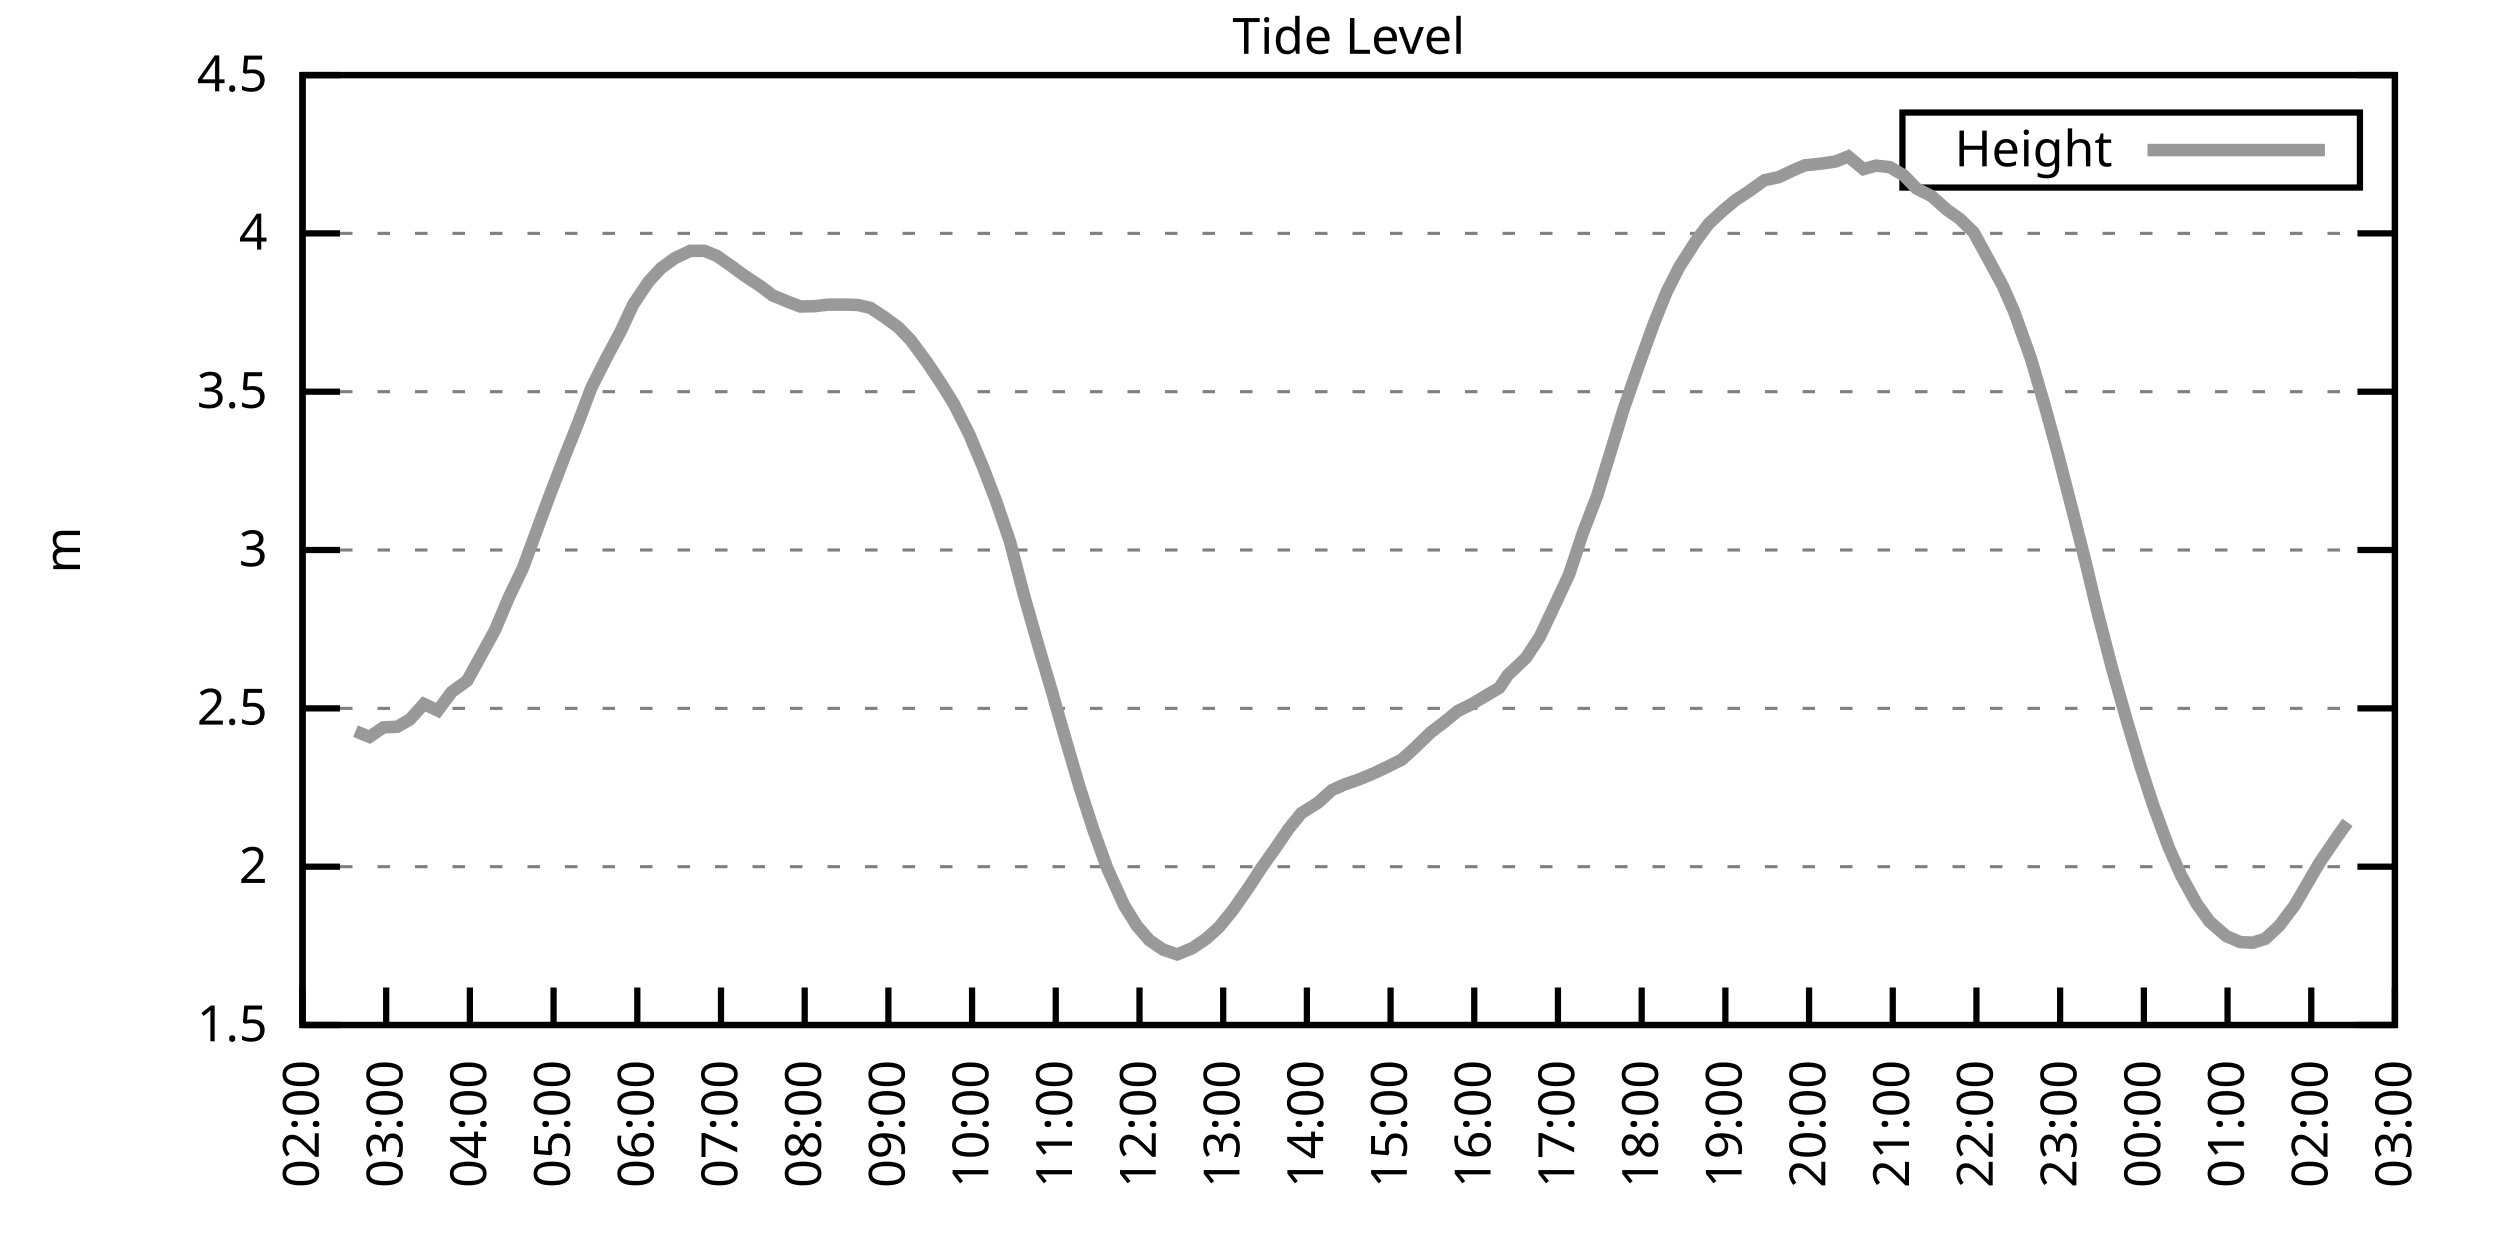
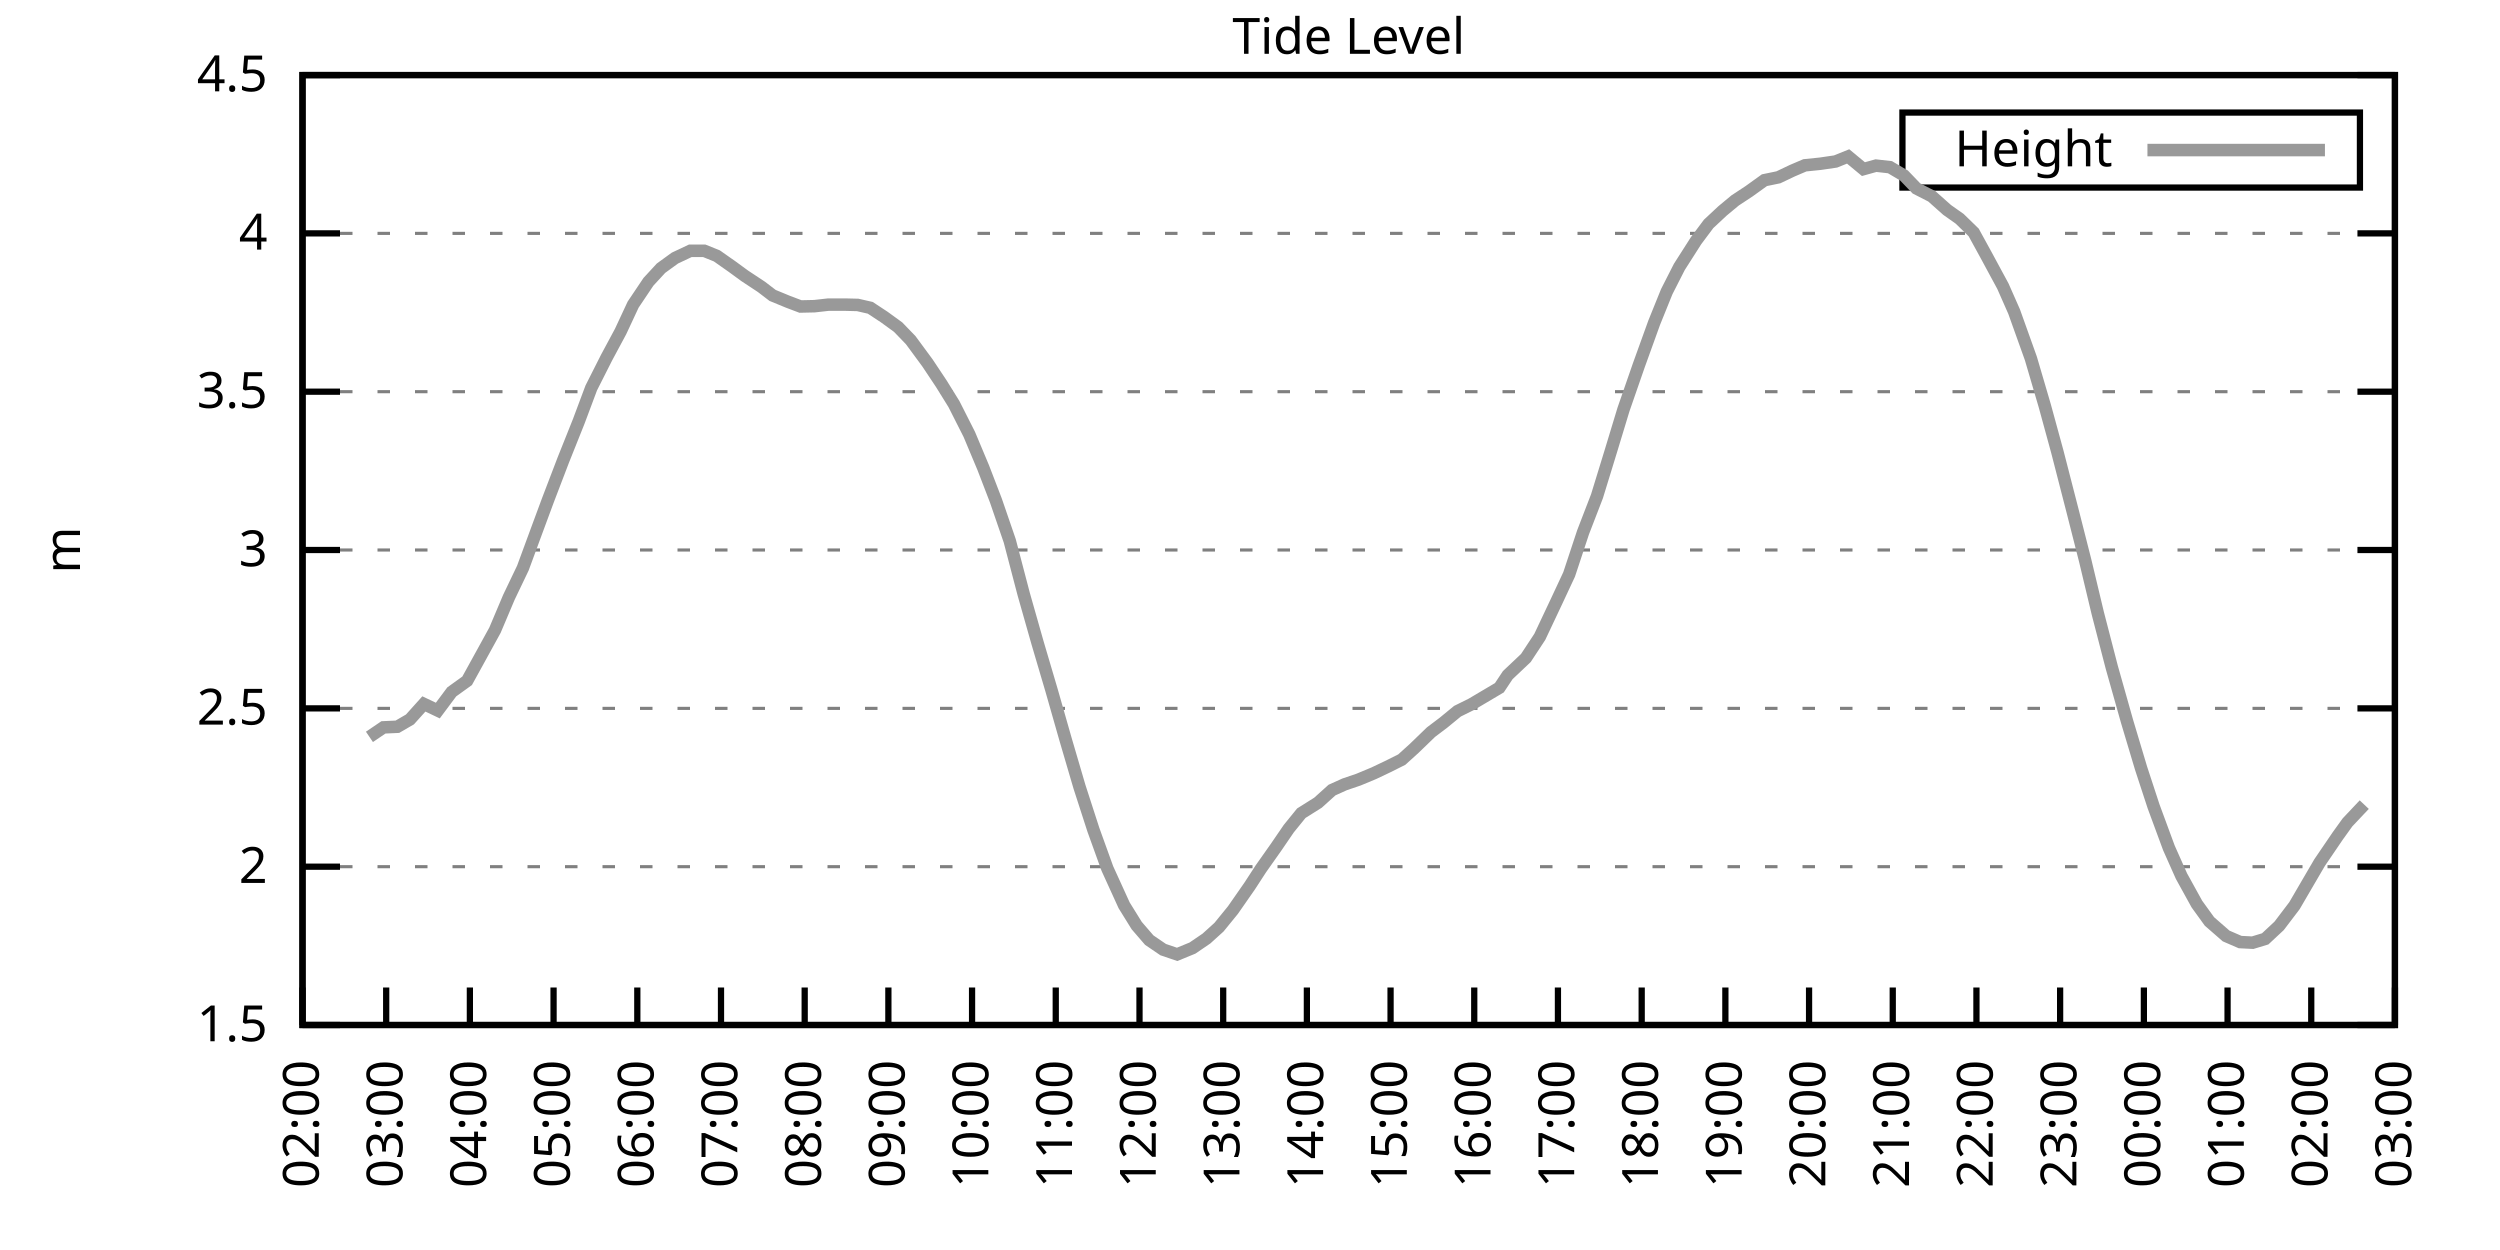
<svg xmlns="http://www.w3.org/2000/svg" xmlns:xlink="http://www.w3.org/1999/xlink" width="400" height="200" viewBox="0 0 400 200">
  <g id="gnuplot_canvas">
    <rect x="0" y="0" width="400" height="200" fill="none" />
    <defs>
      <circle id="gpDot" r="0.5" stroke-width="0.5" stroke="currentColor" />
      <path id="gpPt0" stroke-width="0.333" stroke="currentColor" d="M-1,0 h2 M0,-1 v2" />
      <path id="gpPt1" stroke-width="0.333" stroke="currentColor" d="M-1,-1 L1,1 M1,-1 L-1,1" />
      <path id="gpPt2" stroke-width="0.333" stroke="currentColor" d="M-1,0 L1,0 M0,-1 L0,1 M-1,-1 L1,1 M-1,1 L1,-1" />
      <rect id="gpPt3" stroke-width="0.333" stroke="currentColor" x="-1" y="-1" width="2" height="2" />
      <rect id="gpPt4" stroke-width="0.333" stroke="currentColor" fill="currentColor" x="-1" y="-1" width="2" height="2" />
      <circle id="gpPt5" stroke-width="0.333" stroke="currentColor" cx="0" cy="0" r="1" />
      <use xlink:href="#gpPt5" id="gpPt6" fill="currentColor" stroke="none" />
      <path id="gpPt7" stroke-width="0.333" stroke="currentColor" d="M0,-1.33 L-1.33,0.67 L1.33,0.67 z" />
      <use xlink:href="#gpPt7" id="gpPt8" fill="currentColor" stroke="none" />
      <use xlink:href="#gpPt7" id="gpPt9" stroke="currentColor" transform="rotate(180)" />
      <use xlink:href="#gpPt9" id="gpPt10" fill="currentColor" stroke="none" />
      <use xlink:href="#gpPt3" id="gpPt11" stroke="currentColor" transform="rotate(45)" />
      <use xlink:href="#gpPt11" id="gpPt12" fill="currentColor" stroke="none" />
      <path id="gpPt13" stroke-width="0.333" stroke="currentColor" d="M0,1.330 L1.265,0.411 L0.782,-1.067 L-0.782,-1.076 L-1.265,0.411 z" />
      <use xlink:href="#gpPt13" id="gpPt14" fill="currentColor" stroke="none" />
      <filter id="textbox" filterUnits="objectBoundingBox" x="0" y="0" height="1" width="1">
        <feFlood flood-color="white" flood-opacity="1" result="bgnd" />
        <feComposite in="SourceGraphic" in2="bgnd" operator="atop" />
      </filter>
      <filter id="greybox" filterUnits="objectBoundingBox" x="0" y="0" height="1" width="1">
        <feFlood flood-color="lightgrey" flood-opacity="1" result="grey" />
        <feComposite in="SourceGraphic" in2="grey" operator="atop" />
      </filter>
    </defs>
    <g fill="none" color="white" stroke="currentColor" stroke-width="1.00" stroke-linecap="butt" stroke-linejoin="miter">
</g>
    <g fill="none" color="black" stroke="currentColor" stroke-width="1.00" stroke-linecap="butt" stroke-linejoin="miter">
      <g stroke="none" shape-rendering="crispEdges">
        <polygon fill="rgb(255, 255, 255)" points="48.40,164.00 383.18,164.00 383.18,12.02 48.40,12.02 " />
      </g>
    </g>
    <g fill="none" color="black" stroke="currentColor" stroke-width="1.00" stroke-linecap="butt" stroke-linejoin="miter">
</g>
    <g fill="none" color="black" stroke="black" stroke-width="0.50" stroke-linecap="butt" stroke-linejoin="miter">
</g>
    <g fill="none" color="gray" stroke="currentColor" stroke-width="0.50" stroke-linecap="butt" stroke-linejoin="miter">
      <path stroke="gray" stroke-dasharray="2,4" class="gridline" d="M48.40,164.00 L383.19,164.00  " />
    </g>
    <g fill="none" color="gray" stroke="gray" stroke-width="1.00" stroke-linecap="butt" stroke-linejoin="miter">
</g>
    <g fill="none" color="black" stroke="currentColor" stroke-width="1.00" stroke-linecap="butt" stroke-linejoin="miter">
      <path stroke="black" d="M48.40,164.00 L54.40,164.00 M383.19,164.00 L377.19,164.00  " />
      <g transform="translate(42.80,166.60)" stroke="none" fill="black" font-family="Sans" font-size="8.00" text-anchor="end">
        <text>
          <tspan font-family="Sans"> 1.5</tspan>
        </text>
      </g>
    </g>
    <g fill="none" color="black" stroke="currentColor" stroke-width="1.00" stroke-linecap="butt" stroke-linejoin="miter">
</g>
    <g fill="none" color="black" stroke="black" stroke-width="0.50" stroke-linecap="butt" stroke-linejoin="miter">
</g>
    <g fill="none" color="gray" stroke="currentColor" stroke-width="0.50" stroke-linecap="butt" stroke-linejoin="miter">
      <path stroke="gray" stroke-dasharray="2,4" class="gridline" d="M48.40,138.67 L383.19,138.67  " />
    </g>
    <g fill="none" color="gray" stroke="gray" stroke-width="1.00" stroke-linecap="butt" stroke-linejoin="miter">
</g>
    <g fill="none" color="black" stroke="currentColor" stroke-width="1.00" stroke-linecap="butt" stroke-linejoin="miter">
      <path stroke="black" d="M48.40,138.67 L54.40,138.67 M383.19,138.67 L377.19,138.67  " />
      <g transform="translate(42.80,141.27)" stroke="none" fill="black" font-family="Sans" font-size="8.00" text-anchor="end">
        <text>
          <tspan font-family="Sans"> 2</tspan>
        </text>
      </g>
    </g>
    <g fill="none" color="black" stroke="currentColor" stroke-width="1.00" stroke-linecap="butt" stroke-linejoin="miter">
</g>
    <g fill="none" color="black" stroke="black" stroke-width="0.50" stroke-linecap="butt" stroke-linejoin="miter">
</g>
    <g fill="none" color="gray" stroke="currentColor" stroke-width="0.50" stroke-linecap="butt" stroke-linejoin="miter">
      <path stroke="gray" stroke-dasharray="2,4" class="gridline" d="M48.40,113.34 L383.19,113.34  " />
    </g>
    <g fill="none" color="gray" stroke="gray" stroke-width="1.00" stroke-linecap="butt" stroke-linejoin="miter">
</g>
    <g fill="none" color="black" stroke="currentColor" stroke-width="1.00" stroke-linecap="butt" stroke-linejoin="miter">
      <path stroke="black" d="M48.40,113.34 L54.40,113.34 M383.19,113.34 L377.19,113.34  " />
      <g transform="translate(42.80,115.94)" stroke="none" fill="black" font-family="Sans" font-size="8.00" text-anchor="end">
        <text>
          <tspan font-family="Sans"> 2.5</tspan>
        </text>
      </g>
    </g>
    <g fill="none" color="black" stroke="currentColor" stroke-width="1.00" stroke-linecap="butt" stroke-linejoin="miter">
</g>
    <g fill="none" color="black" stroke="black" stroke-width="0.50" stroke-linecap="butt" stroke-linejoin="miter">
</g>
    <g fill="none" color="gray" stroke="currentColor" stroke-width="0.50" stroke-linecap="butt" stroke-linejoin="miter">
      <path stroke="gray" stroke-dasharray="2,4" class="gridline" d="M48.40,88.00 L383.19,88.00  " />
    </g>
    <g fill="none" color="gray" stroke="gray" stroke-width="1.00" stroke-linecap="butt" stroke-linejoin="miter">
</g>
    <g fill="none" color="black" stroke="currentColor" stroke-width="1.00" stroke-linecap="butt" stroke-linejoin="miter">
      <path stroke="black" d="M48.40,88.00 L54.40,88.00 M383.19,88.00 L377.19,88.00  " />
      <g transform="translate(42.80,90.60)" stroke="none" fill="black" font-family="Sans" font-size="8.00" text-anchor="end">
        <text>
          <tspan font-family="Sans"> 3</tspan>
        </text>
      </g>
    </g>
    <g fill="none" color="black" stroke="currentColor" stroke-width="1.00" stroke-linecap="butt" stroke-linejoin="miter">
</g>
    <g fill="none" color="black" stroke="black" stroke-width="0.50" stroke-linecap="butt" stroke-linejoin="miter">
</g>
    <g fill="none" color="gray" stroke="currentColor" stroke-width="0.50" stroke-linecap="butt" stroke-linejoin="miter">
      <path stroke="gray" stroke-dasharray="2,4" class="gridline" d="M48.40,62.67 L383.19,62.67  " />
    </g>
    <g fill="none" color="gray" stroke="gray" stroke-width="1.00" stroke-linecap="butt" stroke-linejoin="miter">
</g>
    <g fill="none" color="black" stroke="currentColor" stroke-width="1.00" stroke-linecap="butt" stroke-linejoin="miter">
      <path stroke="black" d="M48.40,62.67 L54.40,62.67 M383.19,62.67 L377.19,62.67  " />
      <g transform="translate(42.80,65.27)" stroke="none" fill="black" font-family="Sans" font-size="8.00" text-anchor="end">
        <text>
          <tspan font-family="Sans"> 3.5</tspan>
        </text>
      </g>
    </g>
    <g fill="none" color="black" stroke="currentColor" stroke-width="1.00" stroke-linecap="butt" stroke-linejoin="miter">
</g>
    <g fill="none" color="black" stroke="black" stroke-width="0.50" stroke-linecap="butt" stroke-linejoin="miter">
</g>
    <g fill="none" color="gray" stroke="currentColor" stroke-width="0.50" stroke-linecap="butt" stroke-linejoin="miter">
      <path stroke="gray" stroke-dasharray="2,4" class="gridline" d="M48.40,37.34 L383.19,37.34  " />
    </g>
    <g fill="none" color="gray" stroke="gray" stroke-width="1.00" stroke-linecap="butt" stroke-linejoin="miter">
</g>
    <g fill="none" color="black" stroke="currentColor" stroke-width="1.00" stroke-linecap="butt" stroke-linejoin="miter">
      <path stroke="black" d="M48.40,37.34 L54.40,37.34 M383.19,37.34 L377.19,37.34  " />
      <g transform="translate(42.80,39.94)" stroke="none" fill="black" font-family="Sans" font-size="8.00" text-anchor="end">
        <text>
          <tspan font-family="Sans"> 4</tspan>
        </text>
      </g>
    </g>
    <g fill="none" color="black" stroke="currentColor" stroke-width="1.00" stroke-linecap="butt" stroke-linejoin="miter">
</g>
    <g fill="none" color="black" stroke="black" stroke-width="0.50" stroke-linecap="butt" stroke-linejoin="miter">
</g>
    <g fill="none" color="gray" stroke="currentColor" stroke-width="0.50" stroke-linecap="butt" stroke-linejoin="miter">
      <path stroke="gray" stroke-dasharray="2,4" class="gridline" d="M48.40,12.01 L383.19,12.01  " />
    </g>
    <g fill="none" color="gray" stroke="gray" stroke-width="1.00" stroke-linecap="butt" stroke-linejoin="miter">
</g>
    <g fill="none" color="black" stroke="currentColor" stroke-width="1.00" stroke-linecap="butt" stroke-linejoin="miter">
      <path stroke="black" d="M48.40,12.01 L54.40,12.01 M383.19,12.01 L377.19,12.01  " />
      <g transform="translate(42.80,14.61)" stroke="none" fill="black" font-family="Sans" font-size="8.00" text-anchor="end">
        <text>
          <tspan font-family="Sans"> 4.5</tspan>
        </text>
      </g>
    </g>
    <g fill="none" color="black" stroke="currentColor" stroke-width="1.00" stroke-linecap="butt" stroke-linejoin="miter">
      <path stroke="black" d="M48.40,164.00 L48.40,158.00  " />
      <g transform="translate(51.00,169.60) rotate(270.00)" stroke="none" fill="black" font-family="Sans" font-size="8.00" text-anchor="end">
        <text>
          <tspan font-family="Sans">02:00</tspan>
        </text>
      </g>
    </g>
    <g fill="none" color="black" stroke="currentColor" stroke-width="1.00" stroke-linecap="butt" stroke-linejoin="miter">
      <path stroke="black" d="M61.79,164.00 L61.79,158.00  " />
      <g transform="translate(64.39,169.60) rotate(270.00)" stroke="none" fill="black" font-family="Sans" font-size="8.00" text-anchor="end">
        <text>
          <tspan font-family="Sans">03:00</tspan>
        </text>
      </g>
    </g>
    <g fill="none" color="black" stroke="currentColor" stroke-width="1.00" stroke-linecap="butt" stroke-linejoin="miter">
      <path stroke="black" d="M75.18,164.00 L75.18,158.00  " />
      <g transform="translate(77.78,169.60) rotate(270.00)" stroke="none" fill="black" font-family="Sans" font-size="8.00" text-anchor="end">
        <text>
          <tspan font-family="Sans">04:00</tspan>
        </text>
      </g>
    </g>
    <g fill="none" color="black" stroke="currentColor" stroke-width="1.00" stroke-linecap="butt" stroke-linejoin="miter">
      <path stroke="black" d="M88.57,164.00 L88.57,158.00  " />
      <g transform="translate(91.17,169.60) rotate(270.00)" stroke="none" fill="black" font-family="Sans" font-size="8.00" text-anchor="end">
        <text>
          <tspan font-family="Sans">05:00</tspan>
        </text>
      </g>
    </g>
    <g fill="none" color="black" stroke="currentColor" stroke-width="1.00" stroke-linecap="butt" stroke-linejoin="miter">
      <path stroke="black" d="M101.97,164.00 L101.97,158.00  " />
      <g transform="translate(104.57,169.60) rotate(270.00)" stroke="none" fill="black" font-family="Sans" font-size="8.00" text-anchor="end">
        <text>
          <tspan font-family="Sans">06:00</tspan>
        </text>
      </g>
    </g>
    <g fill="none" color="black" stroke="currentColor" stroke-width="1.00" stroke-linecap="butt" stroke-linejoin="miter">
      <path stroke="black" d="M115.36,164.00 L115.36,158.00  " />
      <g transform="translate(117.96,169.60) rotate(270.00)" stroke="none" fill="black" font-family="Sans" font-size="8.00" text-anchor="end">
        <text>
          <tspan font-family="Sans">07:00</tspan>
        </text>
      </g>
    </g>
    <g fill="none" color="black" stroke="currentColor" stroke-width="1.00" stroke-linecap="butt" stroke-linejoin="miter">
      <path stroke="black" d="M128.75,164.00 L128.75,158.00  " />
      <g transform="translate(131.35,169.60) rotate(270.00)" stroke="none" fill="black" font-family="Sans" font-size="8.00" text-anchor="end">
        <text>
          <tspan font-family="Sans">08:00</tspan>
        </text>
      </g>
    </g>
    <g fill="none" color="black" stroke="currentColor" stroke-width="1.00" stroke-linecap="butt" stroke-linejoin="miter">
      <path stroke="black" d="M142.14,164.00 L142.14,158.00  " />
      <g transform="translate(144.74,169.60) rotate(270.00)" stroke="none" fill="black" font-family="Sans" font-size="8.00" text-anchor="end">
        <text>
          <tspan font-family="Sans">09:00</tspan>
        </text>
      </g>
    </g>
    <g fill="none" color="black" stroke="currentColor" stroke-width="1.00" stroke-linecap="butt" stroke-linejoin="miter">
      <path stroke="black" d="M155.53,164.00 L155.53,158.00  " />
      <g transform="translate(158.13,169.60) rotate(270.00)" stroke="none" fill="black" font-family="Sans" font-size="8.00" text-anchor="end">
        <text>
          <tspan font-family="Sans">10:00</tspan>
        </text>
      </g>
    </g>
    <g fill="none" color="black" stroke="currentColor" stroke-width="1.00" stroke-linecap="butt" stroke-linejoin="miter">
      <path stroke="black" d="M168.92,164.00 L168.92,158.00  " />
      <g transform="translate(171.52,169.60) rotate(270.00)" stroke="none" fill="black" font-family="Sans" font-size="8.00" text-anchor="end">
        <text>
          <tspan font-family="Sans">11:00</tspan>
        </text>
      </g>
    </g>
    <g fill="none" color="black" stroke="currentColor" stroke-width="1.00" stroke-linecap="butt" stroke-linejoin="miter">
      <path stroke="black" d="M182.32,164.00 L182.32,158.00  " />
      <g transform="translate(184.92,169.60) rotate(270.00)" stroke="none" fill="black" font-family="Sans" font-size="8.00" text-anchor="end">
        <text>
          <tspan font-family="Sans">12:00</tspan>
        </text>
      </g>
    </g>
    <g fill="none" color="black" stroke="currentColor" stroke-width="1.00" stroke-linecap="butt" stroke-linejoin="miter">
      <path stroke="black" d="M195.71,164.00 L195.71,158.00  " />
      <g transform="translate(198.31,169.60) rotate(270.00)" stroke="none" fill="black" font-family="Sans" font-size="8.00" text-anchor="end">
        <text>
          <tspan font-family="Sans">13:00</tspan>
        </text>
      </g>
    </g>
    <g fill="none" color="black" stroke="currentColor" stroke-width="1.00" stroke-linecap="butt" stroke-linejoin="miter">
      <path stroke="black" d="M209.10,164.00 L209.10,158.00  " />
      <g transform="translate(211.70,169.60) rotate(270.00)" stroke="none" fill="black" font-family="Sans" font-size="8.00" text-anchor="end">
        <text>
          <tspan font-family="Sans">14:00</tspan>
        </text>
      </g>
    </g>
    <g fill="none" color="black" stroke="currentColor" stroke-width="1.00" stroke-linecap="butt" stroke-linejoin="miter">
      <path stroke="black" d="M222.49,164.00 L222.49,158.00  " />
      <g transform="translate(225.09,169.60) rotate(270.00)" stroke="none" fill="black" font-family="Sans" font-size="8.00" text-anchor="end">
        <text>
          <tspan font-family="Sans">15:00</tspan>
        </text>
      </g>
    </g>
    <g fill="none" color="black" stroke="currentColor" stroke-width="1.00" stroke-linecap="butt" stroke-linejoin="miter">
      <path stroke="black" d="M235.88,164.00 L235.88,158.00  " />
      <g transform="translate(238.48,169.60) rotate(270.00)" stroke="none" fill="black" font-family="Sans" font-size="8.00" text-anchor="end">
        <text>
          <tspan font-family="Sans">16:00</tspan>
        </text>
      </g>
    </g>
    <g fill="none" color="black" stroke="currentColor" stroke-width="1.00" stroke-linecap="butt" stroke-linejoin="miter">
      <path stroke="black" d="M249.27,164.00 L249.27,158.00  " />
      <g transform="translate(251.87,169.60) rotate(270.00)" stroke="none" fill="black" font-family="Sans" font-size="8.00" text-anchor="end">
        <text>
          <tspan font-family="Sans">17:00</tspan>
        </text>
      </g>
    </g>
    <g fill="none" color="black" stroke="currentColor" stroke-width="1.00" stroke-linecap="butt" stroke-linejoin="miter">
      <path stroke="black" d="M262.67,164.00 L262.67,158.00  " />
      <g transform="translate(265.27,169.60) rotate(270.00)" stroke="none" fill="black" font-family="Sans" font-size="8.00" text-anchor="end">
        <text>
          <tspan font-family="Sans">18:00</tspan>
        </text>
      </g>
    </g>
    <g fill="none" color="black" stroke="currentColor" stroke-width="1.00" stroke-linecap="butt" stroke-linejoin="miter">
      <path stroke="black" d="M276.06,164.00 L276.06,158.00  " />
      <g transform="translate(278.66,169.60) rotate(270.00)" stroke="none" fill="black" font-family="Sans" font-size="8.00" text-anchor="end">
        <text>
          <tspan font-family="Sans">19:00</tspan>
        </text>
      </g>
    </g>
    <g fill="none" color="black" stroke="currentColor" stroke-width="1.00" stroke-linecap="butt" stroke-linejoin="miter">
      <path stroke="black" d="M289.45,164.00 L289.45,158.00  " />
      <g transform="translate(292.05,169.60) rotate(270.00)" stroke="none" fill="black" font-family="Sans" font-size="8.00" text-anchor="end">
        <text>
          <tspan font-family="Sans">20:00</tspan>
        </text>
      </g>
    </g>
    <g fill="none" color="black" stroke="currentColor" stroke-width="1.00" stroke-linecap="butt" stroke-linejoin="miter">
      <path stroke="black" d="M302.84,164.00 L302.84,158.00  " />
      <g transform="translate(305.44,169.60) rotate(270.00)" stroke="none" fill="black" font-family="Sans" font-size="8.00" text-anchor="end">
        <text>
          <tspan font-family="Sans">21:00</tspan>
        </text>
      </g>
    </g>
    <g fill="none" color="black" stroke="currentColor" stroke-width="1.00" stroke-linecap="butt" stroke-linejoin="miter">
      <path stroke="black" d="M316.23,164.00 L316.23,158.00  " />
      <g transform="translate(318.83,169.60) rotate(270.00)" stroke="none" fill="black" font-family="Sans" font-size="8.00" text-anchor="end">
        <text>
          <tspan font-family="Sans">22:00</tspan>
        </text>
      </g>
    </g>
    <g fill="none" color="black" stroke="currentColor" stroke-width="1.00" stroke-linecap="butt" stroke-linejoin="miter">
      <path stroke="black" d="M329.62,164.00 L329.62,158.00  " />
      <g transform="translate(332.22,169.60) rotate(270.00)" stroke="none" fill="black" font-family="Sans" font-size="8.00" text-anchor="end">
        <text>
          <tspan font-family="Sans">23:00</tspan>
        </text>
      </g>
    </g>
    <g fill="none" color="black" stroke="currentColor" stroke-width="1.00" stroke-linecap="butt" stroke-linejoin="miter">
      <path stroke="black" d="M343.02,164.00 L343.02,158.00  " />
      <g transform="translate(345.62,169.60) rotate(270.00)" stroke="none" fill="black" font-family="Sans" font-size="8.00" text-anchor="end">
        <text>
          <tspan font-family="Sans">00:00</tspan>
        </text>
      </g>
    </g>
    <g fill="none" color="black" stroke="currentColor" stroke-width="1.00" stroke-linecap="butt" stroke-linejoin="miter">
      <path stroke="black" d="M356.41,164.00 L356.41,158.00  " />
      <g transform="translate(359.01,169.60) rotate(270.00)" stroke="none" fill="black" font-family="Sans" font-size="8.00" text-anchor="end">
        <text>
          <tspan font-family="Sans">01:00</tspan>
        </text>
      </g>
    </g>
    <g fill="none" color="black" stroke="currentColor" stroke-width="1.00" stroke-linecap="butt" stroke-linejoin="miter">
      <path stroke="black" d="M369.80,164.00 L369.80,158.00  " />
      <g transform="translate(372.40,169.60) rotate(270.00)" stroke="none" fill="black" font-family="Sans" font-size="8.00" text-anchor="end">
        <text>
          <tspan font-family="Sans">02:00</tspan>
        </text>
      </g>
    </g>
    <g fill="none" color="black" stroke="currentColor" stroke-width="1.00" stroke-linecap="butt" stroke-linejoin="miter">
      <path stroke="black" d="M383.19,164.00 L383.19,158.00  " />
      <g transform="translate(385.79,169.60) rotate(270.00)" stroke="none" fill="black" font-family="Sans" font-size="8.00" text-anchor="end">
        <text>
          <tspan font-family="Sans">03:00</tspan>
        </text>
      </g>
    </g>
    <g fill="none" color="black" stroke="currentColor" stroke-width="1.00" stroke-linecap="butt" stroke-linejoin="miter">
</g>
    <g fill="none" color="black" stroke="currentColor" stroke-width="1.00" stroke-linecap="butt" stroke-linejoin="miter">
      <path stroke="black" d="M48.40,12.01 L48.40,164.00 L383.19,164.00 L383.19,12.01 L48.40,12.01 Z  " />
    </g>
    <g fill="none" color="black" stroke="currentColor" stroke-width="1.00" stroke-linecap="butt" stroke-linejoin="miter">
</g>
    <g fill="none" color="black" stroke="currentColor" stroke-width="1.00" stroke-linecap="butt" stroke-linejoin="miter">
      <path stroke="black" d="M304.39,30.01 L304.39,18.01 L377.59,18.01 L377.59,30.01 L304.39,30.01 Z  " />
    </g>
    <g id="Tide_level_plot_1">
      <g fill="none" color="white" stroke="black" stroke-width="2.00" stroke-linecap="butt" stroke-linejoin="miter">
</g>
      <g fill="none" color="black" stroke="currentColor" stroke-width="2.00" stroke-linecap="butt" stroke-linejoin="miter">
        <g transform="translate(337.99,26.61)" stroke="none" fill="black" font-family="Sans" font-size="8.00" text-anchor="end">
          <text>
            <tspan font-family="Sans">Height</tspan>
          </text>
        </g>
      </g>
      <g fill="none" color="black" stroke="currentColor" stroke-width="2.00" stroke-linecap="butt" stroke-linejoin="miter">
-         <path stroke="rgb(153, 153, 153)" d="M343.59,24.01 L371.99,24.01 M56.88,116.98 L59.11,117.90 L61.35,116.38 L63.58,116.28 L65.59,115.11 L67.82,112.63   L70.05,113.69 L72.28,110.70 L74.74,108.93 L76.97,104.88 L79.20,100.82 L81.43,95.55 L83.66,90.89 L85.90,84.81   L87.68,80.00 L90.14,73.57 L92.59,67.44 L94.60,62.07 L97.06,57.20 L99.29,53.05 L101.30,48.74 L103.75,45.09   L105.76,42.91 L107.99,41.29 L110.45,40.13 L112.68,40.13 L114.69,40.94 L117.14,42.66 L119.15,44.13 L121.83,45.90   L123.62,47.27 L126.07,48.28 L128.08,49.04 L130.31,48.99 L132.54,48.74 L135.22,48.74 L137.23,48.79 L139.24,49.25   L141.47,50.72 L143.70,52.34 L145.71,54.42 L148.39,58.06 L150.62,61.41 L152.63,64.65 L155.09,69.51 L157.32,74.83   L159.33,80.05 L161.56,86.54 L163.79,95.05 L166.02,102.90 L168.25,110.45 L170.49,118.30 L172.72,125.90 L174.95,132.79   L177.18,138.97 L179.86,144.85 L181.87,148.09 L183.88,150.42 L186.11,151.94 L188.34,152.70 L190.80,151.69 L193.03,150.17   L195.04,148.35 L197.27,145.61 L199.95,141.76 L201.73,139.02 L204.19,135.53 L206.20,132.59 L208.21,130.11 L210.88,128.43   L213.12,126.41 L215.13,125.50 L217.36,124.74 L219.81,123.72 L222.04,122.66 L224.28,121.54 L226.29,119.72 L228.96,117.14   L230.97,115.62 L233.20,113.79 L235.44,112.68 L237.67,111.36 L239.90,110.04 L241.24,108.02 L244.14,105.28 L246.37,101.89   L249.05,96.21 L251.06,91.91 L253.29,85.17 L255.52,79.39 L257.76,72.10 L259.76,65.51 L262.22,58.42 L264.67,51.63   L266.68,46.66 L268.69,42.71 L271.37,38.51 L273.38,35.82 L275.61,33.74 L277.62,32.07 L279.85,30.60 L282.31,28.83   L284.54,28.37 L286.77,27.31 L288.78,26.45 L291.23,26.20 L293.69,25.84 L295.70,25.03 L298.15,27.06 L300.16,26.50   L302.39,26.75 L304.63,28.07 L306.63,30.15 L309.09,31.41 L311.54,33.59 L313.55,35.01 L315.79,37.19 L317.79,40.84   L320.47,45.80 L322.26,49.86 L324.94,57.35 L327.17,64.95 L329.18,72.30 L331.63,81.82 L333.64,89.73 L335.65,98.14   L337.88,106.75 L340.34,115.46 L342.57,122.91 L344.58,129.04 L347.03,135.68 L349.04,140.19 L351.50,144.65 L353.51,147.43   L356.18,149.76 L358.42,150.73 L360.42,150.83 L362.43,150.22 L364.66,148.14 L367.12,144.90 L369.13,141.45 L371.14,138.01   L374.04,133.75 L375.60,131.58  " />
+         <path stroke="rgb(153, 153, 153)" d="M343.59,24.01 L371.99,24.01 M59.11,117.90 L61.35,116.38 L63.58,116.28 L65.59,115.11 L67.82,112.63 L70.05,113.69   L72.28,110.70 L74.74,108.93 L76.97,104.88 L79.20,100.82 L81.43,95.55 L83.66,90.89 L85.90,84.81 L87.68,80.00   L90.14,73.57 L92.59,67.44 L94.60,62.07 L97.06,57.20 L99.29,53.05 L101.30,48.74 L103.75,45.09 L105.76,42.91   L107.99,41.29 L110.45,40.13 L112.68,40.13 L114.69,40.94 L117.14,42.66 L119.15,44.13 L121.83,45.90 L123.62,47.27   L126.07,48.28 L128.08,49.04 L130.31,48.99 L132.54,48.74 L135.22,48.74 L137.23,48.79 L139.24,49.25 L141.47,50.72   L143.70,52.34 L145.71,54.42 L148.39,58.06 L150.62,61.41 L152.63,64.65 L155.09,69.51 L157.32,74.83 L159.33,80.05   L161.56,86.54 L163.79,95.05 L166.02,102.90 L168.25,110.45 L170.49,118.30 L172.72,125.90 L174.95,132.79 L177.18,138.97   L179.86,144.85 L181.87,148.09 L183.88,150.42 L186.11,151.94 L188.34,152.70 L190.80,151.69 L193.03,150.17 L195.04,148.35   L197.27,145.61 L199.95,141.76 L201.73,139.02 L204.19,135.53 L206.20,132.59 L208.21,130.11 L210.88,128.43 L213.12,126.41   L215.13,125.50 L217.36,124.74 L219.81,123.72 L222.04,122.66 L224.28,121.54 L226.29,119.72 L228.96,117.14 L230.97,115.62   L233.20,113.79 L235.44,112.68 L237.67,111.36 L239.90,110.04 L241.24,108.02 L244.14,105.28 L246.37,101.89 L249.05,96.21   L251.06,91.91 L253.29,85.17 L255.52,79.39 L257.76,72.10 L259.76,65.51 L262.22,58.42 L264.67,51.63 L266.68,46.66   L268.69,42.71 L271.37,38.51 L273.38,35.82 L275.61,33.74 L277.62,32.07 L279.85,30.60 L282.31,28.83 L284.54,28.37   L286.77,27.31 L288.78,26.45 L291.23,26.20 L293.69,25.84 L295.70,25.03 L298.15,27.06 L300.16,26.50 L302.39,26.75   L304.63,28.07 L306.63,30.15 L309.09,31.41 L311.54,33.59 L313.55,35.01 L315.79,37.19 L317.79,40.84 L320.47,45.80   L322.26,49.86 L324.94,57.35 L327.17,64.95 L329.18,72.30 L331.63,81.82 L333.64,89.73 L335.65,98.14 L337.88,106.75   L340.34,115.46 L342.57,122.91 L344.58,129.04 L347.03,135.68 L349.04,140.19 L351.50,144.65 L353.51,147.43 L356.18,149.76   L358.42,150.73 L360.42,150.83 L362.43,150.22 L364.66,148.14 L367.12,144.90 L369.13,141.45 L371.14,138.01 L374.04,133.75   L375.60,131.58 L378.28,128.74  " />
      </g>
    </g>
    <g fill="none" color="black" stroke="currentColor" stroke-width="2.00" stroke-linecap="butt" stroke-linejoin="miter">
</g>
    <g fill="none" color="black" stroke="black" stroke-width="1.00" stroke-linecap="butt" stroke-linejoin="miter">
</g>
    <g fill="none" color="black" stroke="currentColor" stroke-width="1.00" stroke-linecap="butt" stroke-linejoin="miter">
      <path stroke="black" d="M48.40,12.01 L48.40,164.00 L383.19,164.00 L383.19,12.01 L48.40,12.01 Z  " />
      <g transform="translate(12.80,88.01) rotate(270.00)" stroke="none" fill="black" font-family="Sans" font-size="8.00" text-anchor="middle">
        <text>
          <tspan font-family="Sans">m</tspan>
        </text>
      </g>
    </g>
    <g fill="none" color="black" stroke="currentColor" stroke-width="1.00" stroke-linecap="butt" stroke-linejoin="miter">
</g>
    <g fill="none" color="black" stroke="currentColor" stroke-width="1.00" stroke-linecap="butt" stroke-linejoin="miter">
      <g transform="translate(215.79,8.61)" stroke="none" fill="black" font-family="Sans" font-size="8.00" text-anchor="middle">
        <text>
          <tspan font-family="Sans">Tide Level</tspan>
        </text>
      </g>
    </g>
    <g fill="none" color="black" stroke="currentColor" stroke-width="1.00" stroke-linecap="butt" stroke-linejoin="miter">
</g>
  </g>
</svg>
